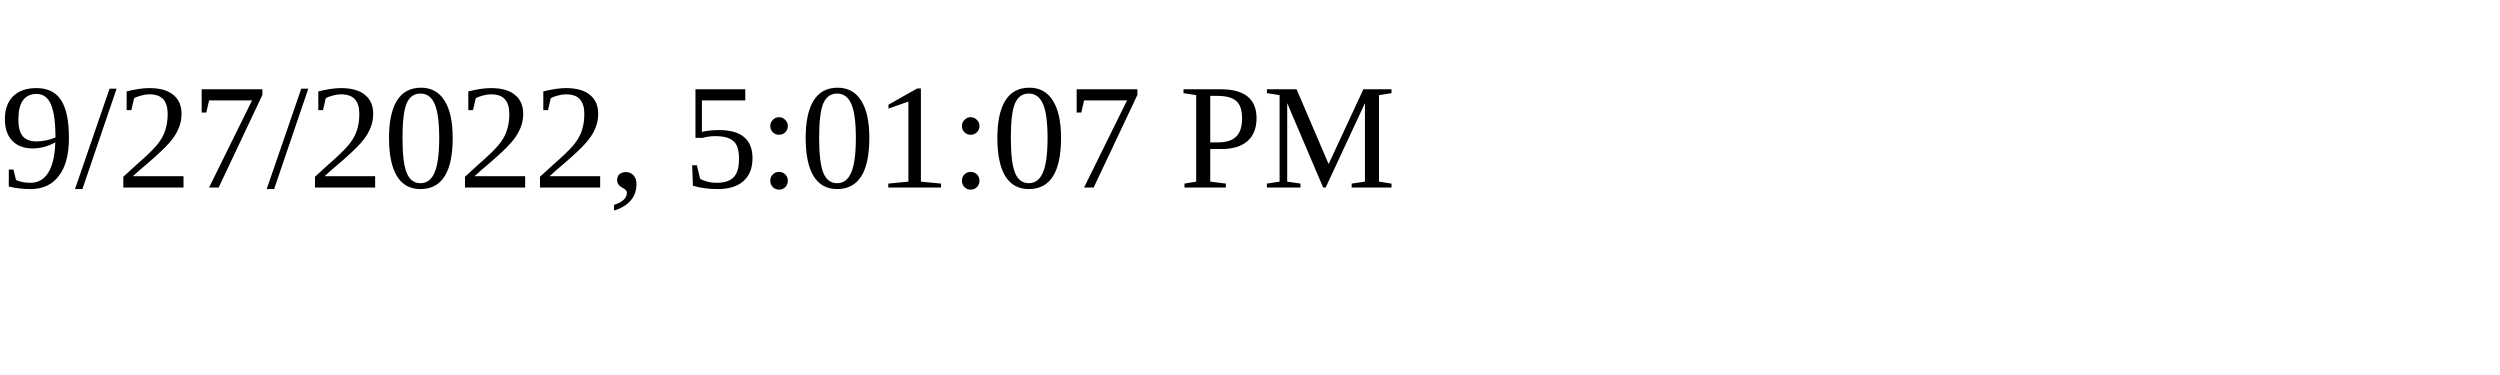
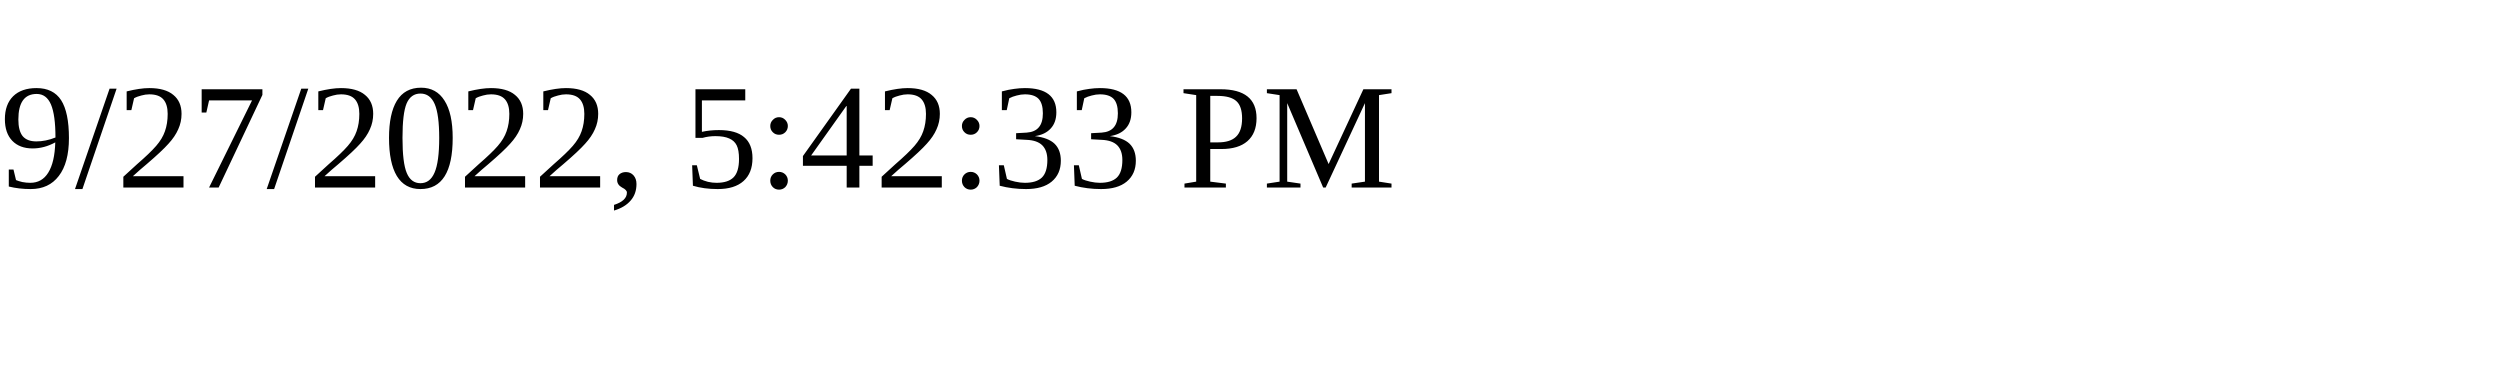
<svg xmlns="http://www.w3.org/2000/svg" height="30" width="200">
-   <text x="0" y="15">9/27/2022, 5:01:07 PM</text>
+   <text x="0" y="15">9/27/2022, 5:42:33 PM</text>
</svg>
